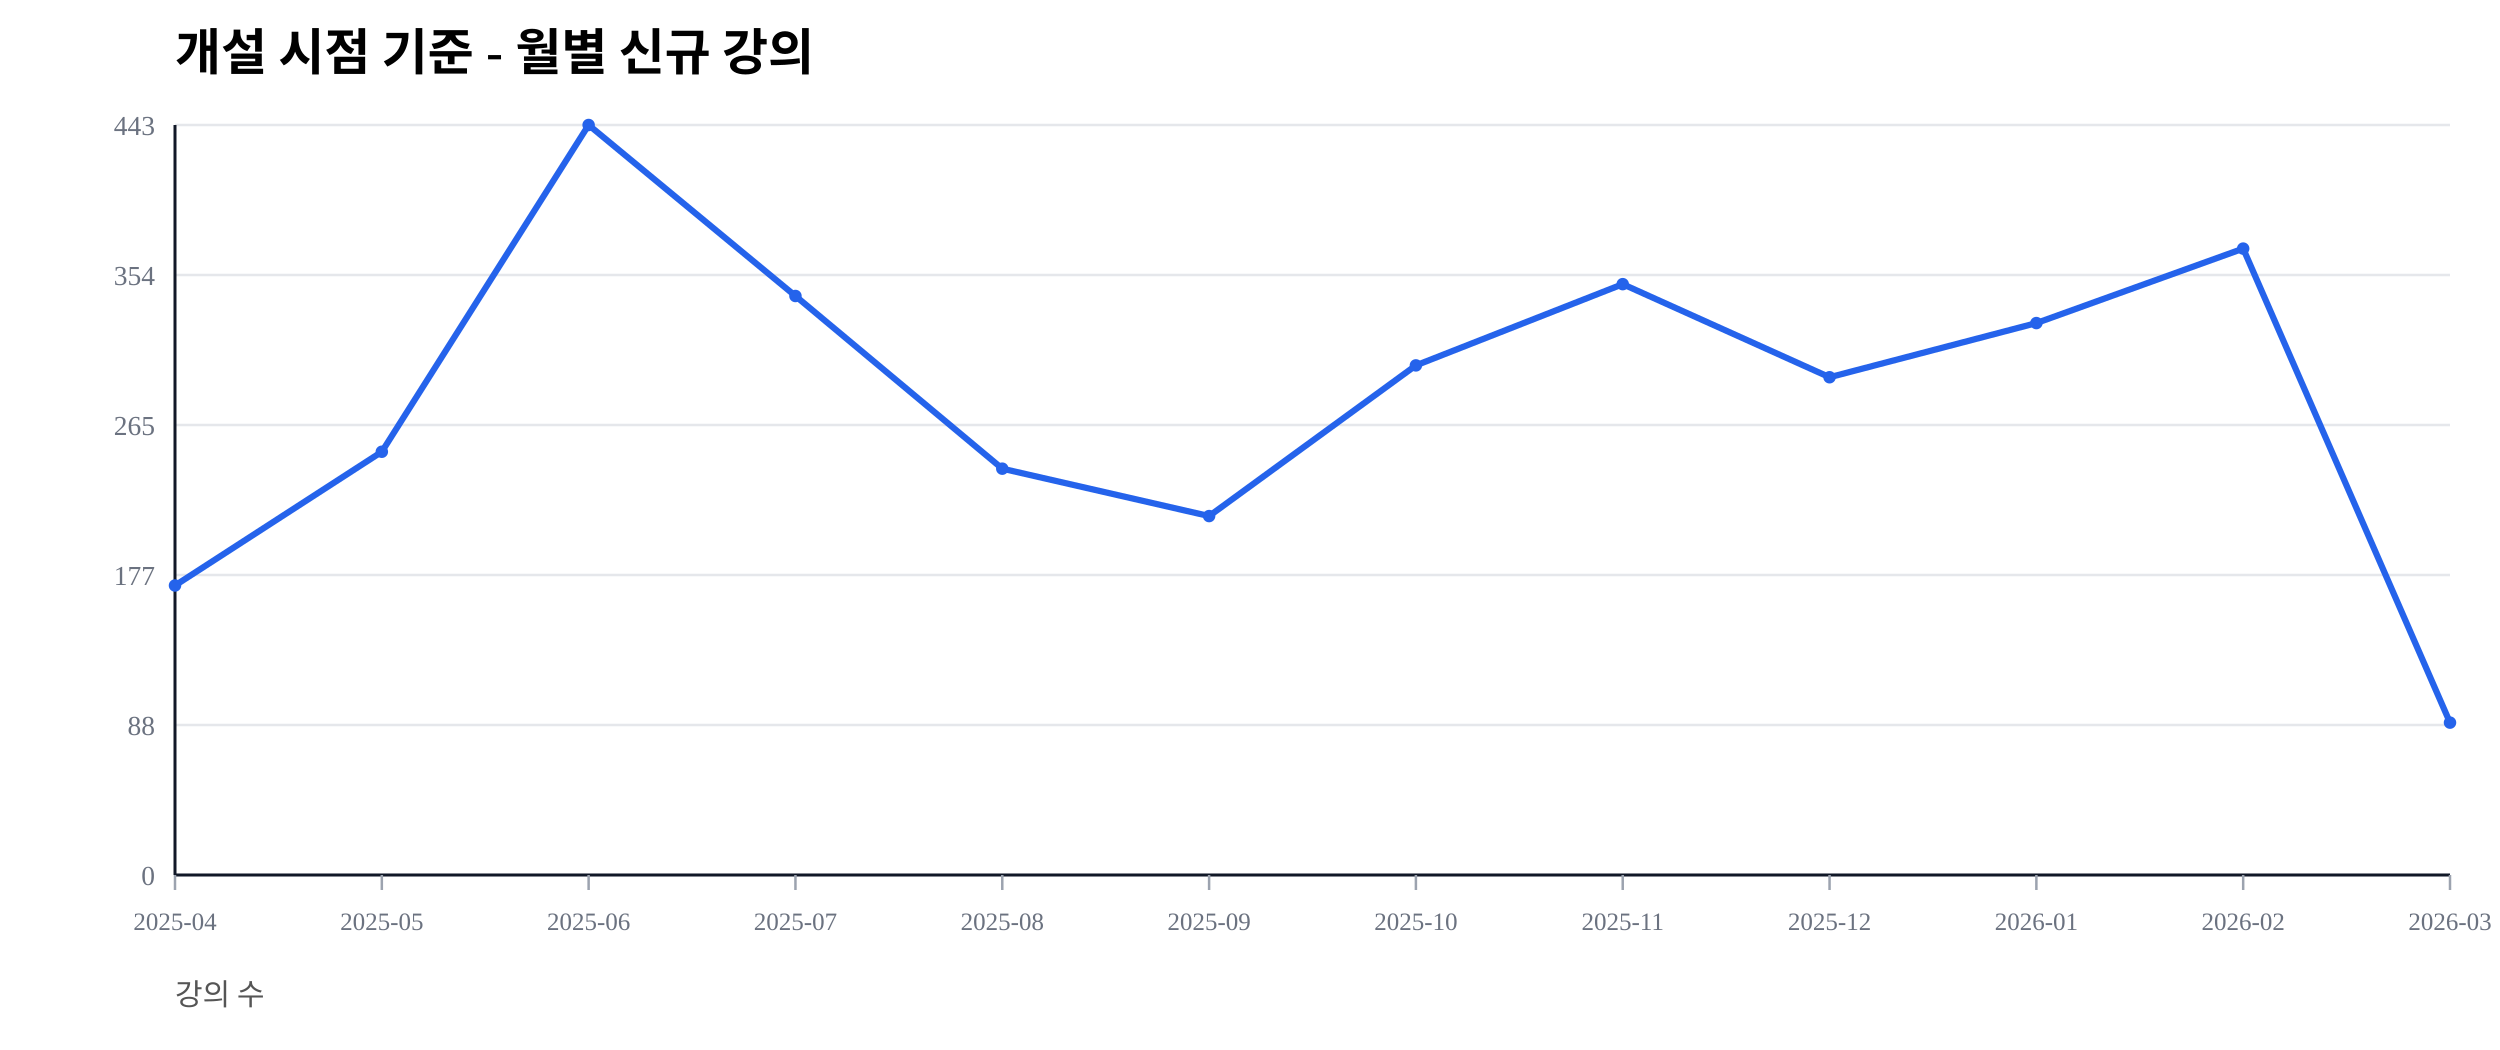
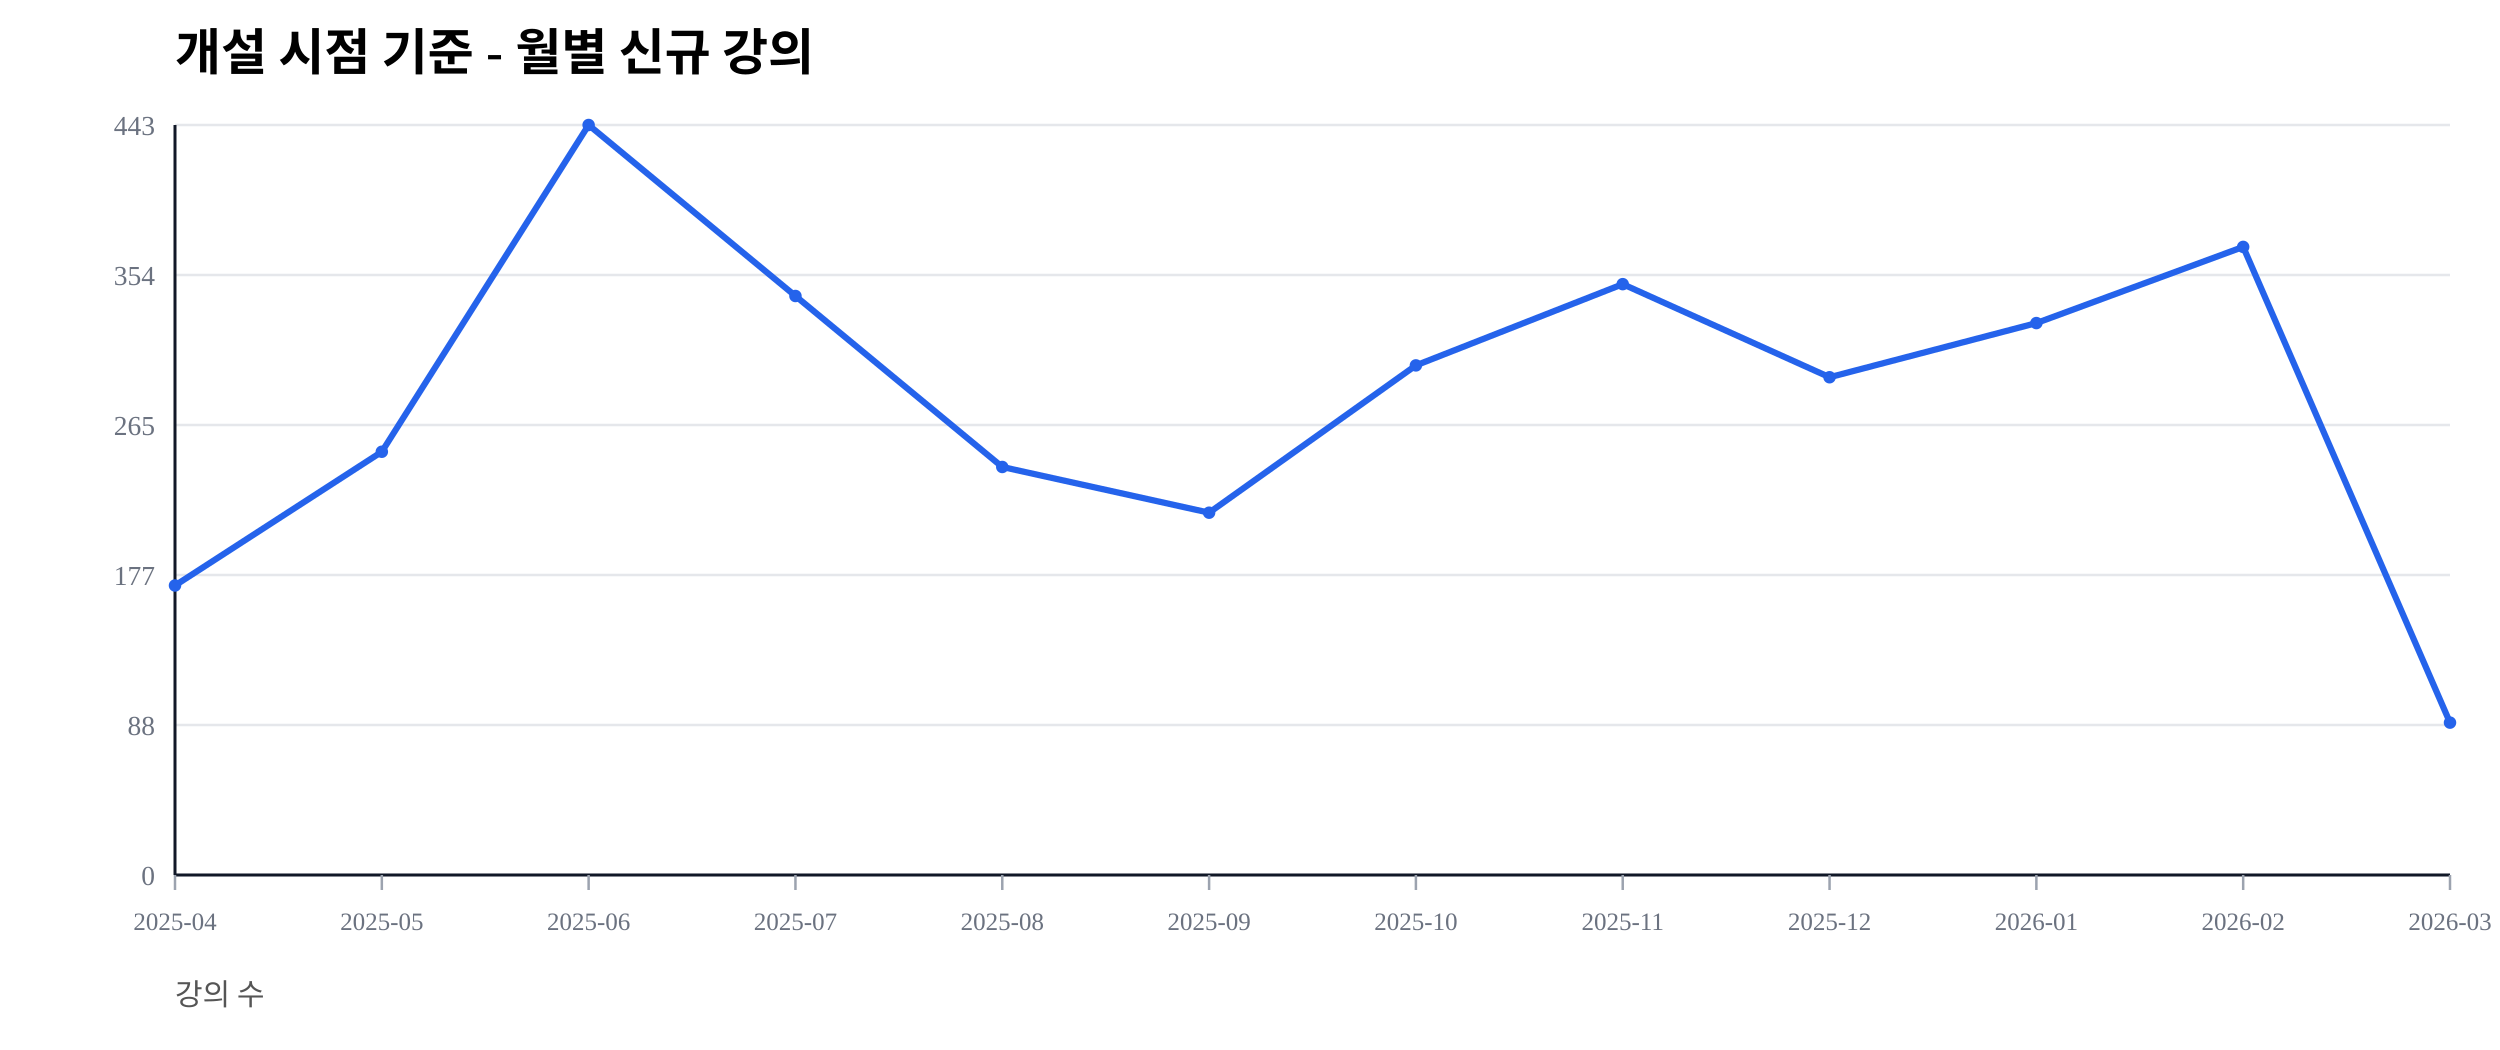
<svg xmlns="http://www.w3.org/2000/svg" width="1000" height="420" viewBox="0 0 1000 420">
  <rect width="100%" height="100%" fill="#ffffff" />
  <text x="70" y="28" font-size="20" font-weight="600">개설 시점 기준 - 월별 신규 강의</text>
  <text x="70" y="402" font-size="12" fill="#555">강의 수</text>
  <line x1="70" y1="350.00" x2="980" y2="350.00" stroke="#e5e7eb" stroke-width="1" />
  <text x="62" y="354.00" font-size="11" fill="#6b7280" text-anchor="end">0</text>
  <line x1="70" y1="290.00" x2="980" y2="290.00" stroke="#e5e7eb" stroke-width="1" />
  <text x="62" y="294.00" font-size="11" fill="#6b7280" text-anchor="end">88</text>
  <line x1="70" y1="230.00" x2="980" y2="230.00" stroke="#e5e7eb" stroke-width="1" />
  <text x="62" y="234.00" font-size="11" fill="#6b7280" text-anchor="end">177</text>
  <line x1="70" y1="170.00" x2="980" y2="170.00" stroke="#e5e7eb" stroke-width="1" />
  <text x="62" y="174.00" font-size="11" fill="#6b7280" text-anchor="end">265</text>
  <line x1="70" y1="110.00" x2="980" y2="110.00" stroke="#e5e7eb" stroke-width="1" />
  <text x="62" y="114.00" font-size="11" fill="#6b7280" text-anchor="end">354</text>
  <line x1="70" y1="50.00" x2="980" y2="50.00" stroke="#e5e7eb" stroke-width="1" />
  <text x="62" y="54.00" font-size="11" fill="#6b7280" text-anchor="end">443</text>
  <line x1="70" y1="350" x2="980" y2="350" stroke="#111827" stroke-width="1.2" />
  <line x1="70" y1="50" x2="70" y2="350" stroke="#111827" stroke-width="1.2" />
  <line x1="70.00" y1="350" x2="70.00" y2="356" stroke="#9ca3af" stroke-width="1" />
  <text x="70.00" y="372" font-size="10" fill="#6b7280" text-anchor="middle">2025-04</text>
  <line x1="152.73" y1="350" x2="152.73" y2="356" stroke="#9ca3af" stroke-width="1" />
  <text x="152.73" y="372" font-size="10" fill="#6b7280" text-anchor="middle">2025-05</text>
  <line x1="235.45" y1="350" x2="235.45" y2="356" stroke="#9ca3af" stroke-width="1" />
  <text x="235.45" y="372" font-size="10" fill="#6b7280" text-anchor="middle">2025-06</text>
  <line x1="318.18" y1="350" x2="318.18" y2="356" stroke="#9ca3af" stroke-width="1" />
  <text x="318.18" y="372" font-size="10" fill="#6b7280" text-anchor="middle">2025-07</text>
  <line x1="400.91" y1="350" x2="400.91" y2="356" stroke="#9ca3af" stroke-width="1" />
  <text x="400.91" y="372" font-size="10" fill="#6b7280" text-anchor="middle">2025-08</text>
  <line x1="483.64" y1="350" x2="483.64" y2="356" stroke="#9ca3af" stroke-width="1" />
  <text x="483.64" y="372" font-size="10" fill="#6b7280" text-anchor="middle">2025-09</text>
  <line x1="566.36" y1="350" x2="566.36" y2="356" stroke="#9ca3af" stroke-width="1" />
  <text x="566.36" y="372" font-size="10" fill="#6b7280" text-anchor="middle">2025-10</text>
  <line x1="649.09" y1="350" x2="649.09" y2="356" stroke="#9ca3af" stroke-width="1" />
  <text x="649.09" y="372" font-size="10" fill="#6b7280" text-anchor="middle">2025-11</text>
  <line x1="731.82" y1="350" x2="731.82" y2="356" stroke="#9ca3af" stroke-width="1" />
  <text x="731.82" y="372" font-size="10" fill="#6b7280" text-anchor="middle">2025-12</text>
  <line x1="814.55" y1="350" x2="814.55" y2="356" stroke="#9ca3af" stroke-width="1" />
  <text x="814.55" y="372" font-size="10" fill="#6b7280" text-anchor="middle">2026-01</text>
  <line x1="897.27" y1="350" x2="897.27" y2="356" stroke="#9ca3af" stroke-width="1" />
  <text x="897.27" y="372" font-size="10" fill="#6b7280" text-anchor="middle">2026-02</text>
  <line x1="980.00" y1="350" x2="980.00" y2="356" stroke="#9ca3af" stroke-width="1" />
  <text x="980.00" y="372" font-size="10" fill="#6b7280" text-anchor="middle">2026-03</text>
-   <polyline fill="none" stroke="#2563eb" stroke-width="2.5" points="70.00,234.20 152.73,180.70 235.45,50.00 318.18,118.40 400.91,187.47 483.64,206.43 566.36,146.16 649.09,113.66 731.82,150.90 814.55,129.23 897.27,99.44 980.00,289.05" />
+   <polyline fill="none" stroke="#2563eb" stroke-width="2.5" points="70.00,234.20 152.73,180.70 235.45,50.00 318.18,118.40 400.91,186.79 483.64,205.08 566.36,146.16 649.09,113.66 731.82,150.90 814.55,129.23 897.27,98.76 980.00,289.05" />
  <circle cx="70.00" cy="234.20" r="2.5" fill="#2563eb" />
  <circle cx="152.73" cy="180.70" r="2.5" fill="#2563eb" />
  <circle cx="235.45" cy="50.00" r="2.5" fill="#2563eb" />
  <circle cx="318.18" cy="118.40" r="2.5" fill="#2563eb" />
-   <circle cx="400.91" cy="187.47" r="2.5" fill="#2563eb" />
-   <circle cx="483.64" cy="206.43" r="2.5" fill="#2563eb" />
+   <circle cx="400.91" cy="186.79" r="2.5" fill="#2563eb" />
+   <circle cx="483.64" cy="205.08" r="2.5" fill="#2563eb" />
  <circle cx="566.36" cy="146.16" r="2.5" fill="#2563eb" />
  <circle cx="649.09" cy="113.66" r="2.5" fill="#2563eb" />
  <circle cx="731.82" cy="150.90" r="2.5" fill="#2563eb" />
  <circle cx="814.55" cy="129.23" r="2.5" fill="#2563eb" />
-   <circle cx="897.27" cy="99.44" r="2.5" fill="#2563eb" />
+   <circle cx="897.27" cy="98.76" r="2.5" fill="#2563eb" />
  <circle cx="980.00" cy="289.05" r="2.5" fill="#2563eb" />
</svg>
